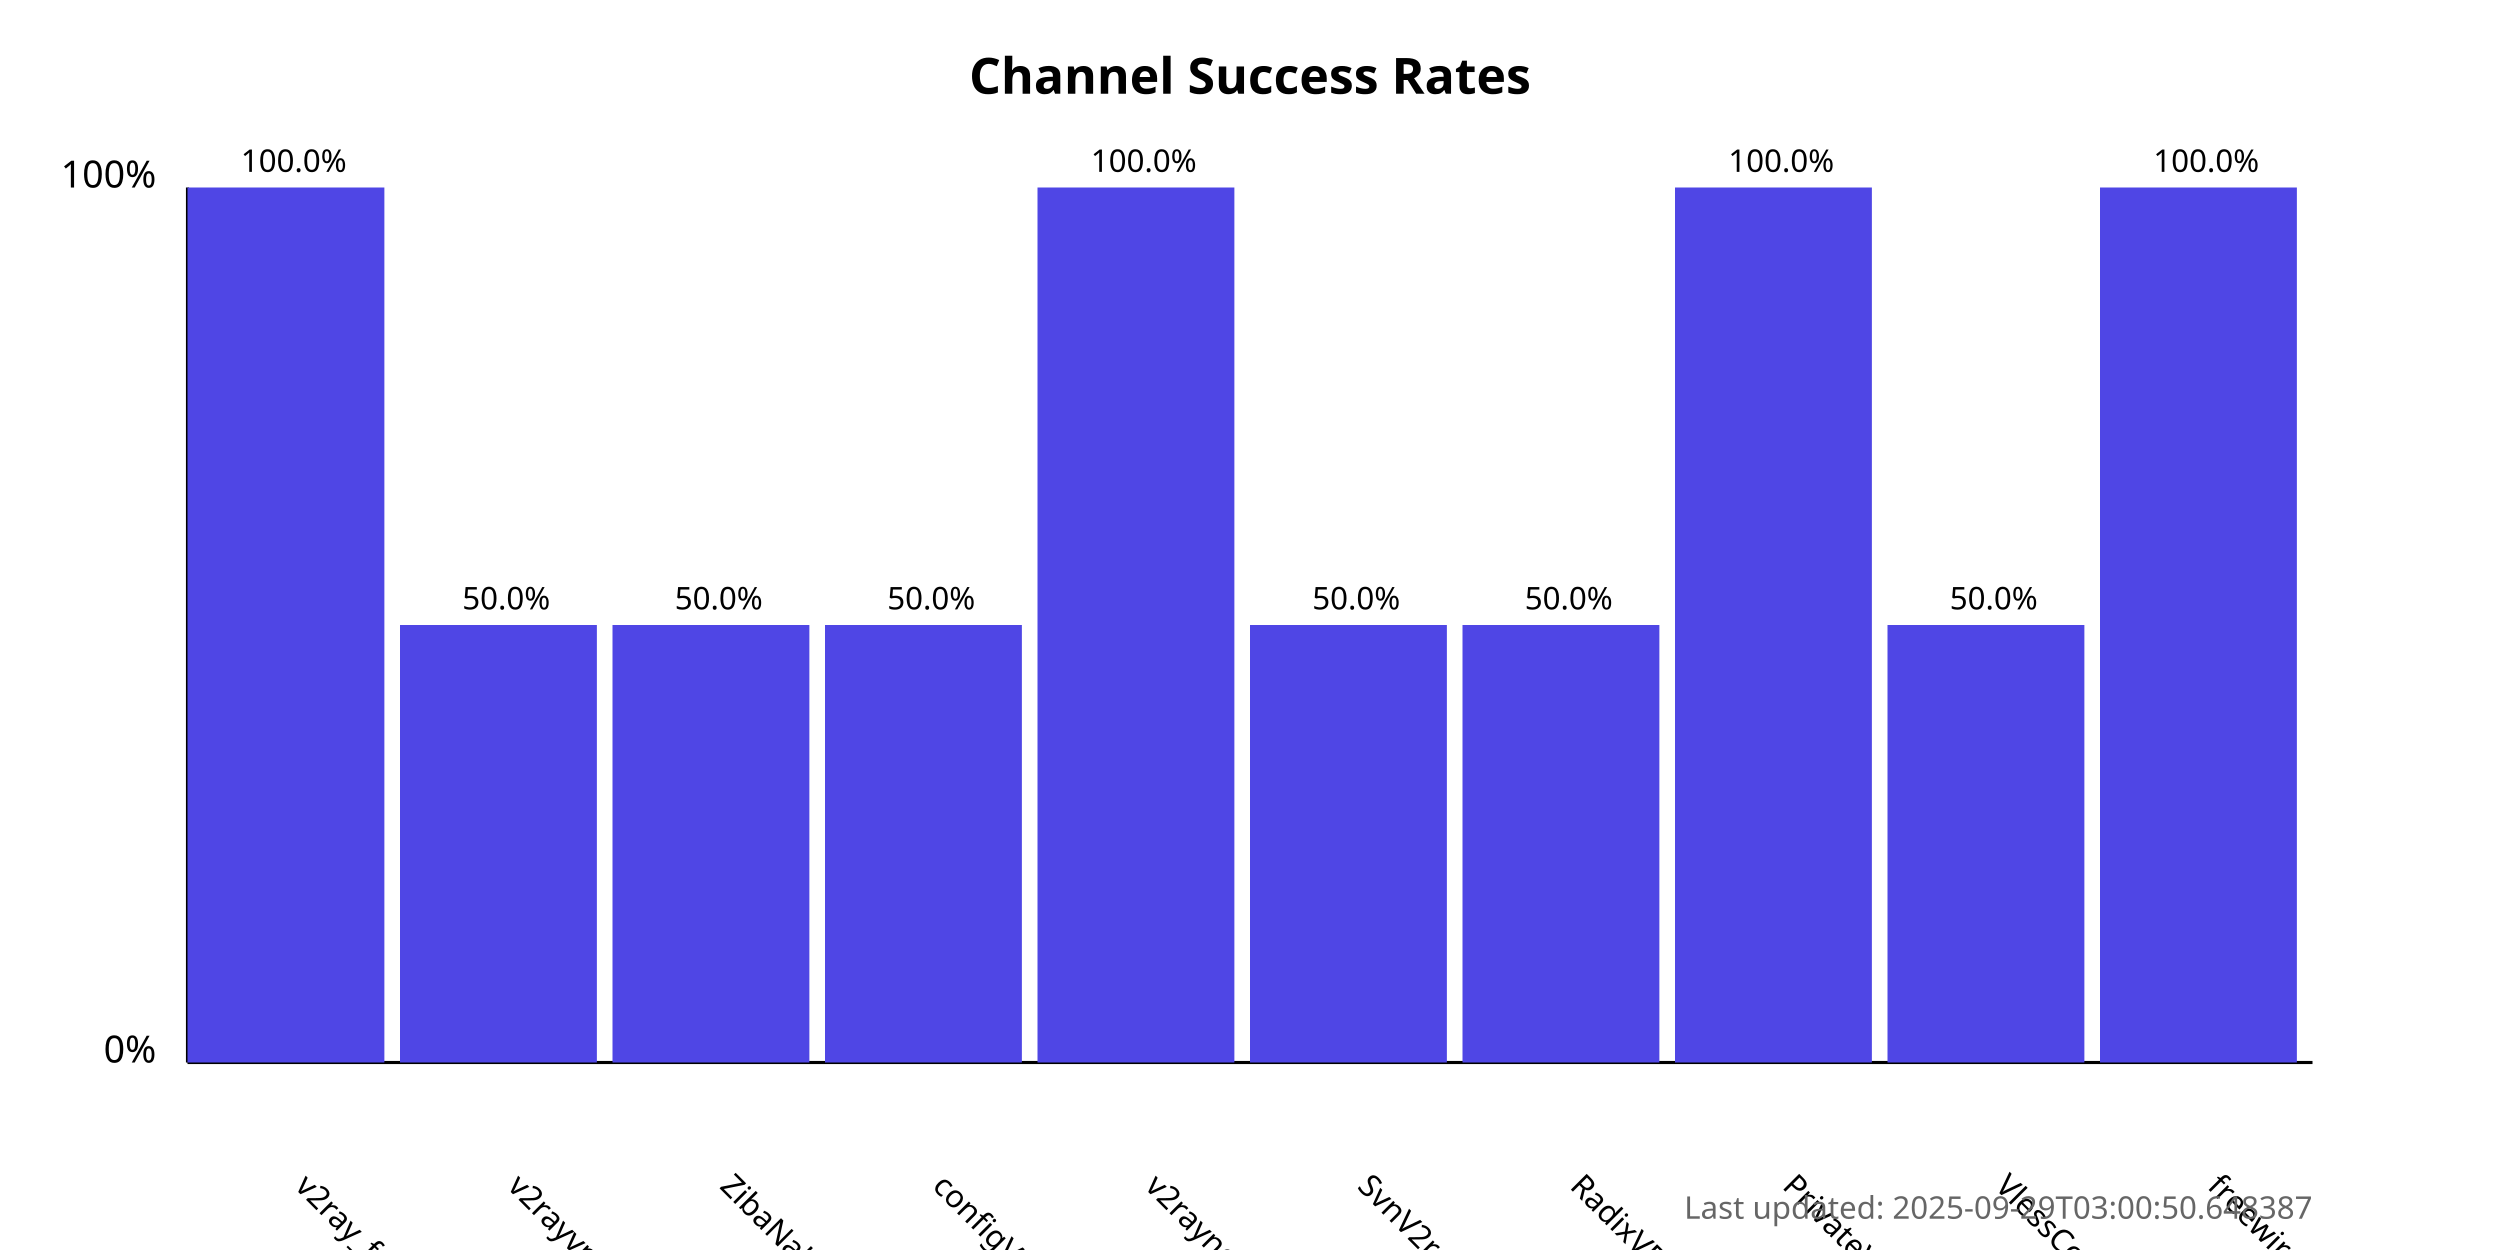
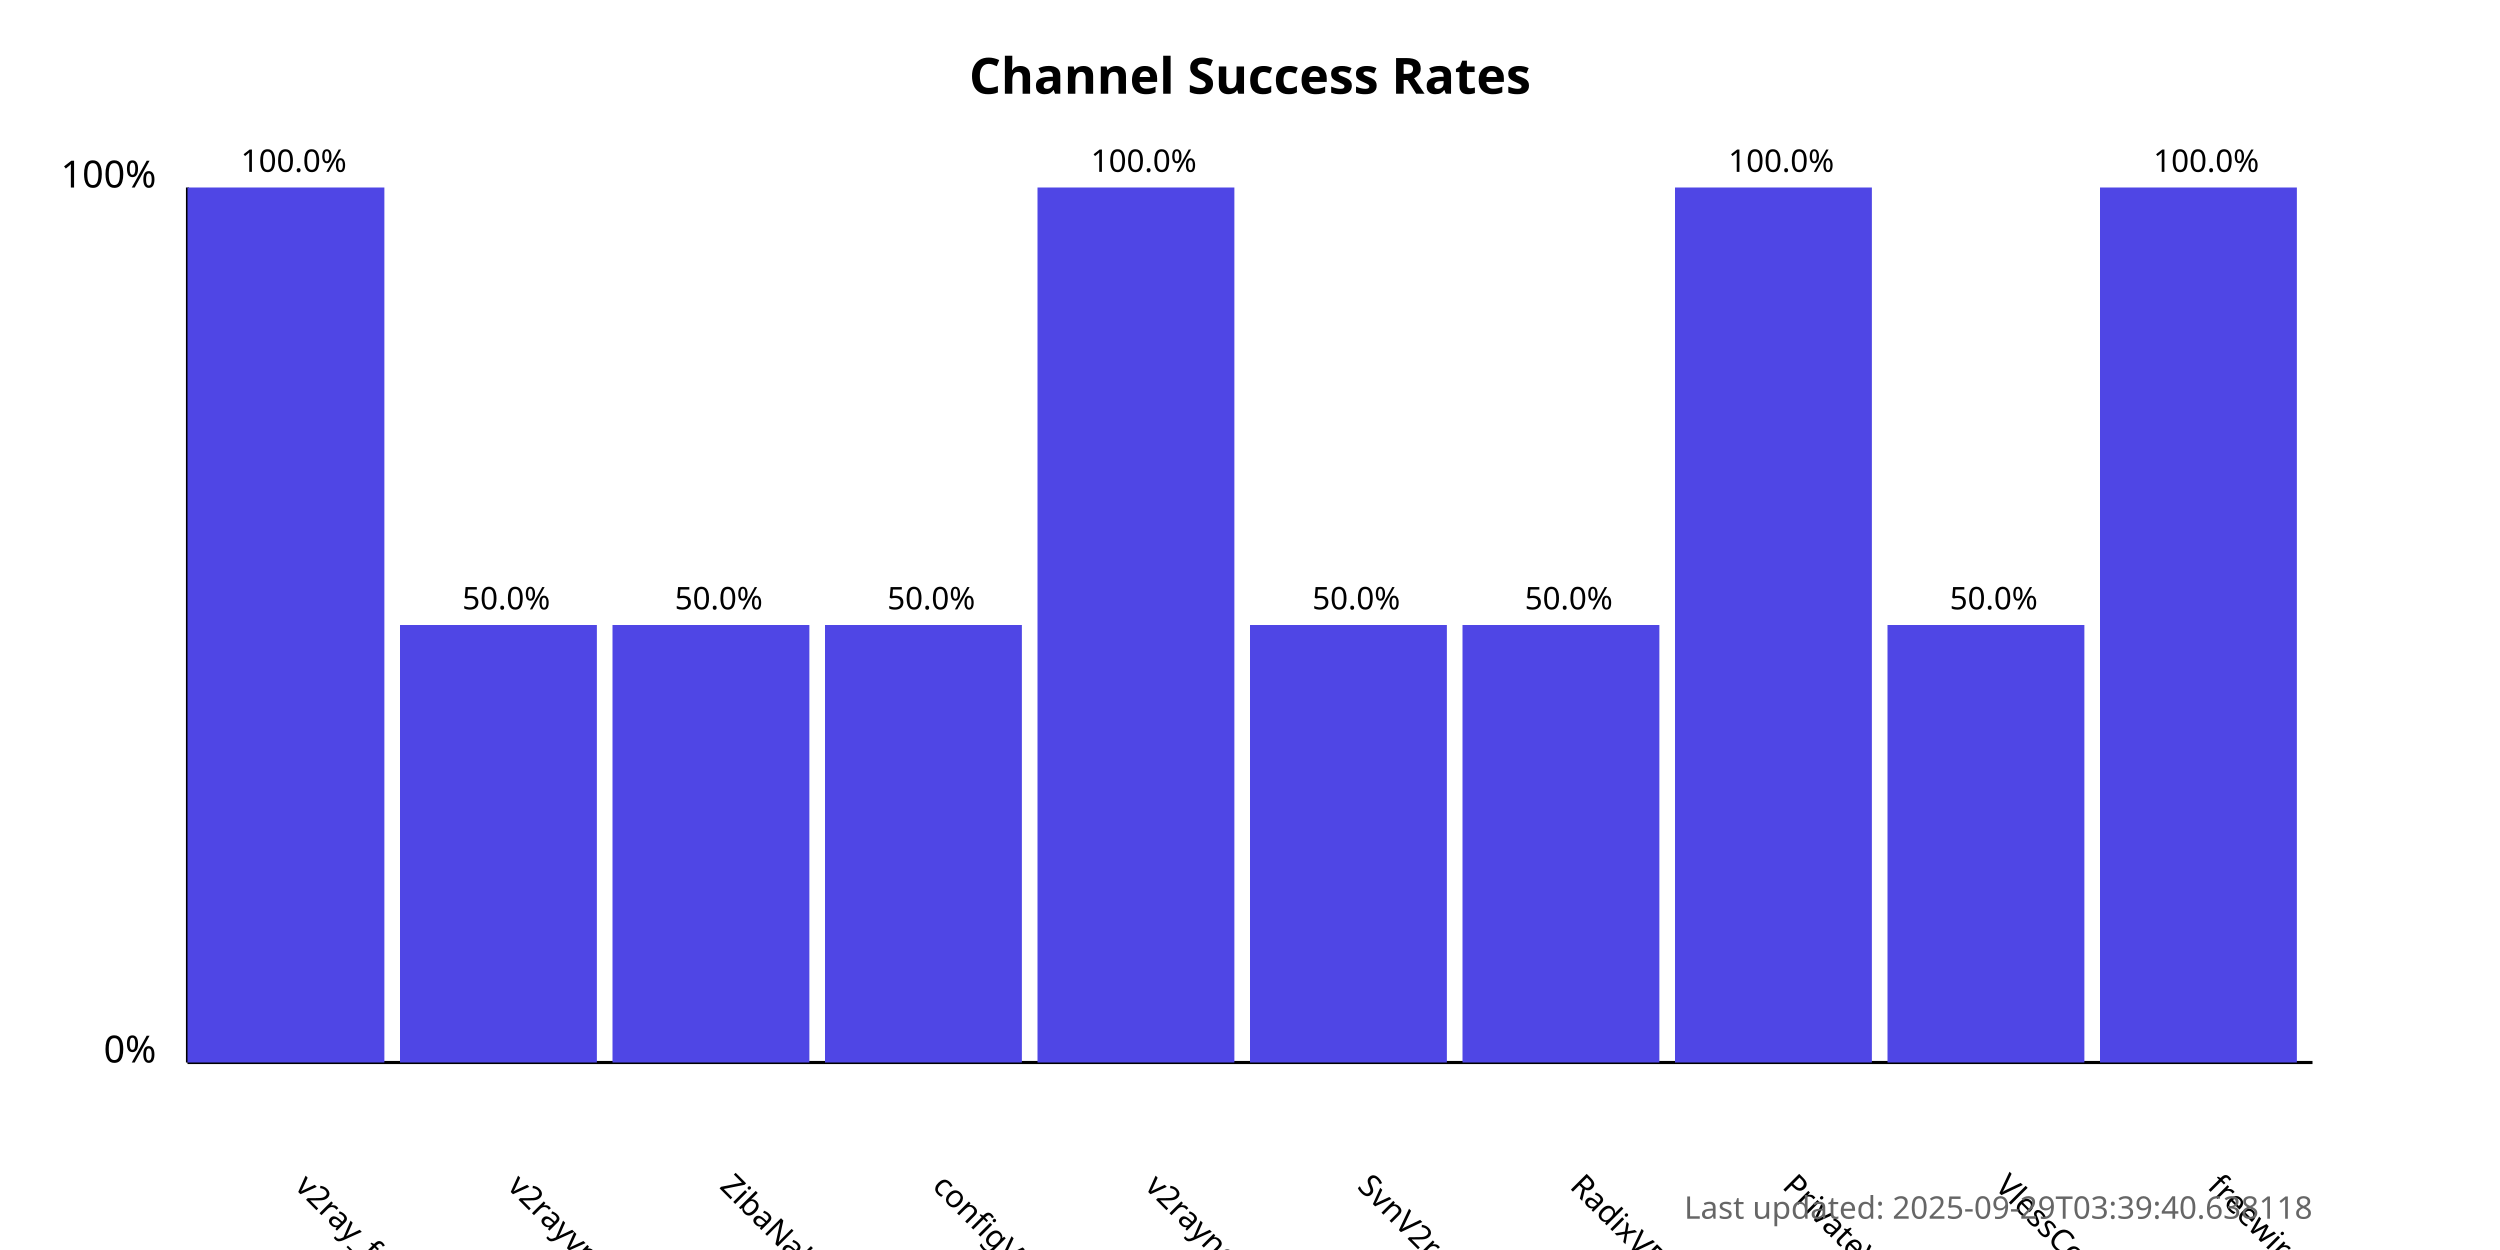
<svg xmlns="http://www.w3.org/2000/svg" width="800" height="400">
  <style>
            .chart-title { font: bold 16px sans-serif; }
            .axis-label { font: 12px sans-serif; }
            .tick-label { font: 10px sans-serif; }
            .bar { fill: #4f46e5; }
            .bar:hover { fill: #6366f1; }
            .timestamp { font: 10px sans-serif; fill: #666; }
        </style>
  <text x="400.0" y="30" text-anchor="middle" class="chart-title">
            Channel Success Rates
        </text>
  <line x1="60" y1="340" x2="60" y2="60" stroke="black" stroke-width="1" />
  <line x1="60" y1="340" x2="740" y2="340" stroke="black" stroke-width="1" />
  <text x="50" y="340" text-anchor="end" class="axis-label">0%</text>
  <text x="50" y="60" text-anchor="end" class="axis-label">100%</text>
  <g>
    <rect x="60" y="60.0" width="63.0" height="280.0" class="bar" />
    <text x="94.0" y="380" transform="rotate(45, 94.0, 380)" text-anchor="start" class="tick-label">
                v2ray_free_conf
            </text>
    <text x="94.0" y="55.0" text-anchor="middle" class="tick-label">
                100.0%
            </text>
  </g>
  <g>
    <rect x="128.0" y="200.0" width="63.0" height="140.0" class="bar" />
    <text x="162.0" y="380" transform="rotate(45, 162.0, 380)" text-anchor="start" class="tick-label">
                v2rayvpno
            </text>
    <text x="162.0" y="195.0" text-anchor="middle" class="tick-label">
                50.0%
            </text>
  </g>
  <g>
    <rect x="196.0" y="200.0" width="63.0" height="140.0" class="bar" />
    <text x="230.0" y="380" transform="rotate(45, 230.0, 380)" text-anchor="start" class="tick-label">
                ZibaNabz
            </text>
    <text x="230.0" y="195.0" text-anchor="middle" class="tick-label">
                50.0%
            </text>
  </g>
  <g>
    <rect x="264.0" y="200.0" width="63.0" height="140.0" class="bar" />
    <text x="298.0" y="380" transform="rotate(45, 298.0, 380)" text-anchor="start" class="tick-label">
                configV2rayForFree
            </text>
    <text x="298.0" y="195.0" text-anchor="middle" class="tick-label">
                50.0%
            </text>
  </g>
  <g>
    <rect x="332.0" y="60.0" width="63.0" height="280.0" class="bar" />
    <text x="366.0" y="380" transform="rotate(45, 366.0, 380)" text-anchor="start" class="tick-label">
                v2rayngvpn
            </text>
    <text x="366.0" y="55.0" text-anchor="middle" class="tick-label">
                100.0%
            </text>
  </g>
  <g>
    <rect x="400.0" y="200.0" width="63.0" height="140.0" class="bar" />
    <text x="434.0" y="380" transform="rotate(45, 434.0, 380)" text-anchor="start" class="tick-label">
                SvnV2ray
            </text>
    <text x="434.0" y="195.0" text-anchor="middle" class="tick-label">
                50.0%
            </text>
  </g>
  <g>
    <rect x="468.0" y="200.0" width="63.0" height="140.0" class="bar" />
    <text x="502.0" y="380" transform="rotate(45, 502.0, 380)" text-anchor="start" class="tick-label">
                RadixVPN
            </text>
    <text x="502.0" y="195.0" text-anchor="middle" class="tick-label">
                50.0%
            </text>
  </g>
  <g>
    <rect x="536.0" y="60.0" width="63.0" height="280.0" class="bar" />
    <text x="570.0" y="380" transform="rotate(45, 570.0, 380)" text-anchor="start" class="tick-label">
                PrivateVPNs
            </text>
    <text x="570.0" y="55.0" text-anchor="middle" class="tick-label">
                100.0%
            </text>
  </g>
  <g>
    <rect x="604.0" y="200.0" width="63.0" height="140.0" class="bar" />
    <text x="638.0" y="380" transform="rotate(45, 638.0, 380)" text-anchor="start" class="tick-label">
                VlessConfig
            </text>
    <text x="638.0" y="195.0" text-anchor="middle" class="tick-label">
                50.0%
            </text>
  </g>
  <g>
    <rect x="672.0" y="60.0" width="63.0" height="280.0" class="bar" />
    <text x="706.0" y="380" transform="rotate(45, 706.0, 380)" text-anchor="start" class="tick-label">
                freewireguard
            </text>
    <text x="706.0" y="55.0" text-anchor="middle" class="tick-label">
                100.0%
            </text>
  </g>
  <text x="740" y="390" text-anchor="end" class="timestamp">
-             Last updated: 2025-09-29T03:00:50.648387
+             Last updated: 2025-09-29T03:39:40.638118
        </text>
</svg>
